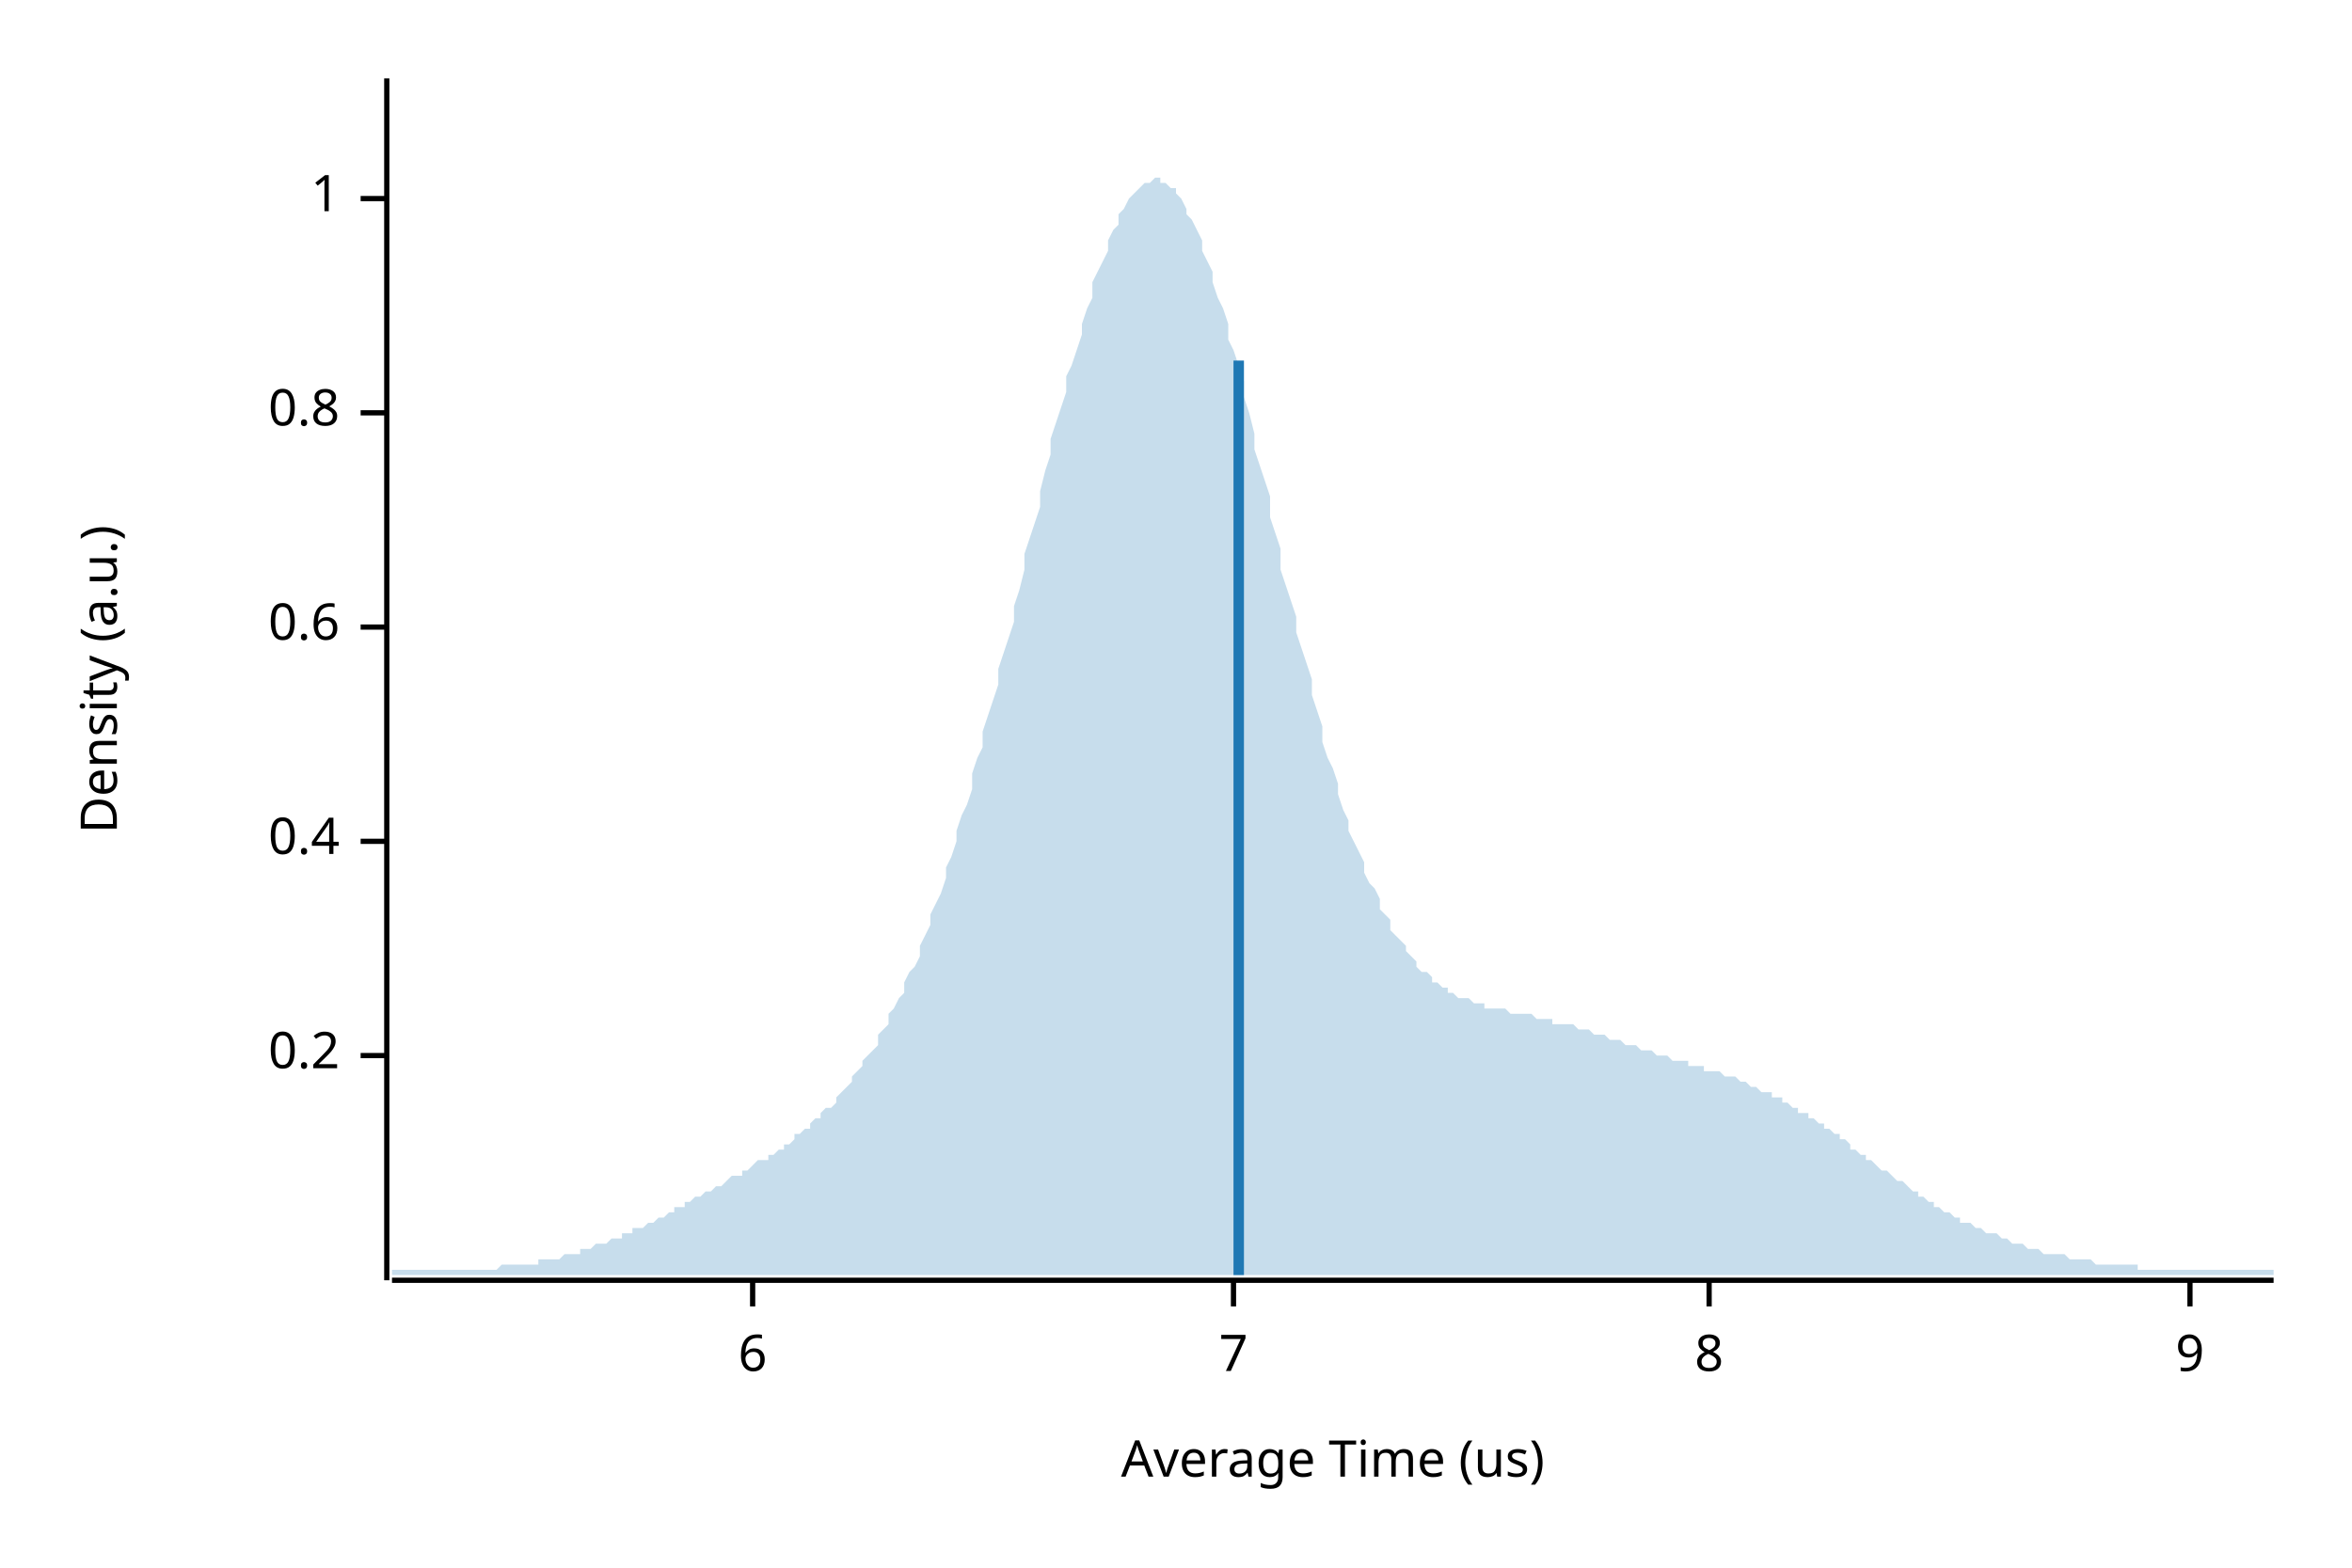
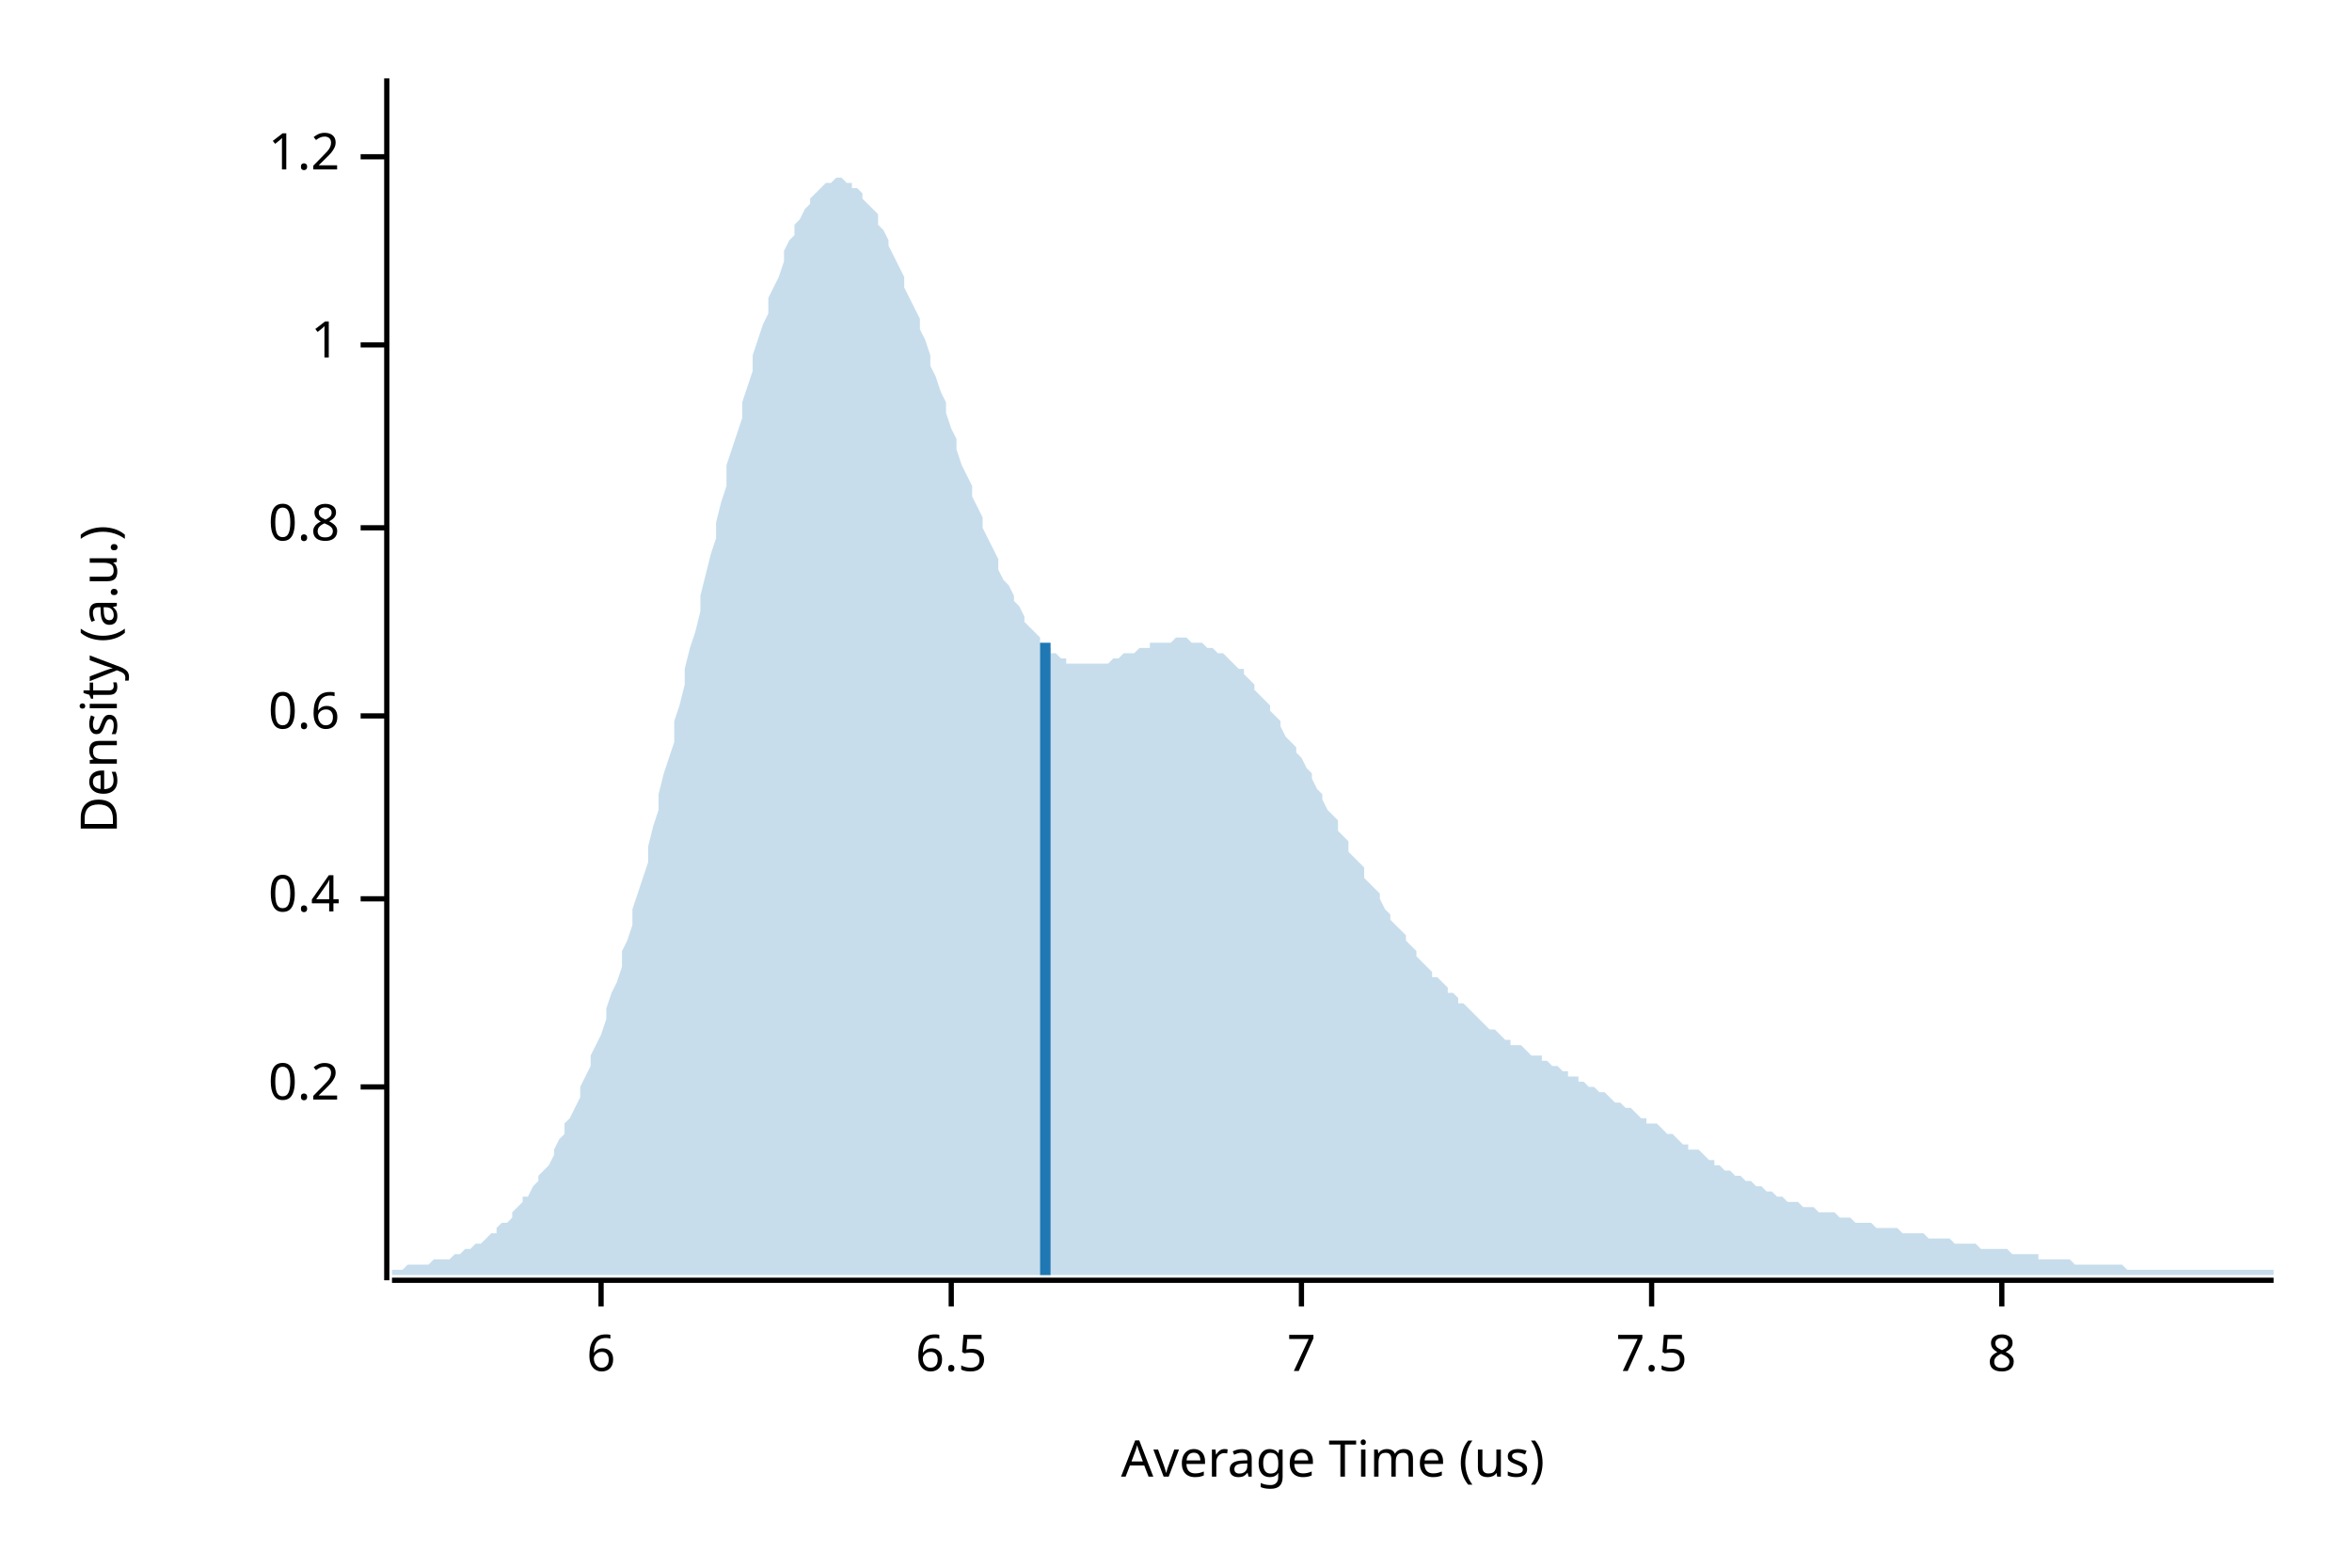
<svg xmlns="http://www.w3.org/2000/svg" width="450" height="300" viewBox="0 0 450 300">
  <text x="15" y="130" dy="0.76em" text-anchor="middle" font-family="sans-serif" font-size="9.677" opacity="1" fill="#000000" transform="rotate(270, 15, 130)">
Density (a.u.)
</text>
  <text x="255" y="285" dy="-0.5ex" text-anchor="middle" font-family="sans-serif" font-size="9.677" opacity="1" fill="#000000">
Average Time (us)
</text>
  <polyline fill="none" opacity="1" stroke="#000000" stroke-width="1" points="74,15 74,245 " />
-   <text x="65" y="202" dy="0.5ex" text-anchor="end" font-family="sans-serif" font-size="9.677" opacity="1" fill="#000000">
+   <text x="65" y="208" dy="0.5ex" text-anchor="end" font-family="sans-serif" font-size="9.677" opacity="1" fill="#000000">
0.2
</text>
-   <polyline fill="none" opacity="1" stroke="#000000" stroke-width="1" points="69,202 74,202 " />
-   <text x="65" y="161" dy="0.5ex" text-anchor="end" font-family="sans-serif" font-size="9.677" opacity="1" fill="#000000">
+   <polyline fill="none" opacity="1" stroke="#000000" stroke-width="1" points="69,208 74,208 " />
+   <text x="65" y="172" dy="0.5ex" text-anchor="end" font-family="sans-serif" font-size="9.677" opacity="1" fill="#000000">
0.4
</text>
-   <polyline fill="none" opacity="1" stroke="#000000" stroke-width="1" points="69,161 74,161 " />
-   <text x="65" y="120" dy="0.5ex" text-anchor="end" font-family="sans-serif" font-size="9.677" opacity="1" fill="#000000">
+   <polyline fill="none" opacity="1" stroke="#000000" stroke-width="1" points="69,172 74,172 " />
+   <text x="65" y="137" dy="0.5ex" text-anchor="end" font-family="sans-serif" font-size="9.677" opacity="1" fill="#000000">
0.6
</text>
-   <polyline fill="none" opacity="1" stroke="#000000" stroke-width="1" points="69,120 74,120 " />
-   <text x="65" y="79" dy="0.5ex" text-anchor="end" font-family="sans-serif" font-size="9.677" opacity="1" fill="#000000">
+   <polyline fill="none" opacity="1" stroke="#000000" stroke-width="1" points="69,137 74,137 " />
+   <text x="65" y="101" dy="0.5ex" text-anchor="end" font-family="sans-serif" font-size="9.677" opacity="1" fill="#000000">
0.8
</text>
-   <polyline fill="none" opacity="1" stroke="#000000" stroke-width="1" points="69,79 74,79 " />
-   <text x="65" y="38" dy="0.5ex" text-anchor="end" font-family="sans-serif" font-size="9.677" opacity="1" fill="#000000">
+   <polyline fill="none" opacity="1" stroke="#000000" stroke-width="1" points="69,101 74,101 " />
+   <text x="65" y="66" dy="0.5ex" text-anchor="end" font-family="sans-serif" font-size="9.677" opacity="1" fill="#000000">
1
</text>
-   <polyline fill="none" opacity="1" stroke="#000000" stroke-width="1" points="69,38 74,38 " />
+   <polyline fill="none" opacity="1" stroke="#000000" stroke-width="1" points="69,66 74,66 " />
+   <text x="65" y="30" dy="0.5ex" text-anchor="end" font-family="sans-serif" font-size="9.677" opacity="1" fill="#000000">
+ 1.2
+ </text>
+   <polyline fill="none" opacity="1" stroke="#000000" stroke-width="1" points="69,30 74,30 " />
  <polyline fill="none" opacity="1" stroke="#000000" stroke-width="1" points="75,245 435,245 " />
-   <text x="144" y="255" dy="0.76em" text-anchor="middle" font-family="sans-serif" font-size="9.677" opacity="1" fill="#000000">
+   <text x="115" y="255" dy="0.76em" text-anchor="middle" font-family="sans-serif" font-size="9.677" opacity="1" fill="#000000">
6
</text>
-   <polyline fill="none" opacity="1" stroke="#000000" stroke-width="1" points="144,245 144,250 " />
-   <text x="236" y="255" dy="0.76em" text-anchor="middle" font-family="sans-serif" font-size="9.677" opacity="1" fill="#000000">
+   <polyline fill="none" opacity="1" stroke="#000000" stroke-width="1" points="115,245 115,250 " />
+   <text x="182" y="255" dy="0.76em" text-anchor="middle" font-family="sans-serif" font-size="9.677" opacity="1" fill="#000000">
+ 6.5
+ </text>
+   <polyline fill="none" opacity="1" stroke="#000000" stroke-width="1" points="182,245 182,250 " />
+   <text x="249" y="255" dy="0.76em" text-anchor="middle" font-family="sans-serif" font-size="9.677" opacity="1" fill="#000000">
7
</text>
-   <polyline fill="none" opacity="1" stroke="#000000" stroke-width="1" points="236,245 236,250 " />
-   <text x="327" y="255" dy="0.76em" text-anchor="middle" font-family="sans-serif" font-size="9.677" opacity="1" fill="#000000">
+   <polyline fill="none" opacity="1" stroke="#000000" stroke-width="1" points="249,245 249,250 " />
+   <text x="316" y="255" dy="0.76em" text-anchor="middle" font-family="sans-serif" font-size="9.677" opacity="1" fill="#000000">
+ 7.5
+ </text>
+   <polyline fill="none" opacity="1" stroke="#000000" stroke-width="1" points="316,245 316,250 " />
+   <text x="383" y="255" dy="0.76em" text-anchor="middle" font-family="sans-serif" font-size="9.677" opacity="1" fill="#000000">
8
</text>
-   <polyline fill="none" opacity="1" stroke="#000000" stroke-width="1" points="327,245 327,250 " />
-   <text x="419" y="255" dy="0.76em" text-anchor="middle" font-family="sans-serif" font-size="9.677" opacity="1" fill="#000000">
- 9
- </text>
-   <polyline fill="none" opacity="1" stroke="#000000" stroke-width="1" points="419,245 419,250 " />
-   <polygon opacity="0.25" fill="#1F78B4" points="75,243 75,243 76,243 77,243 77,243 78,243 79,243 80,243 80,243 81,243 82,243 82,243 83,243 84,243 85,243 85,243 86,243 87,243 87,243 88,243 89,243 90,243 90,243 91,243 92,243 93,243 93,243 94,243 95,243 95,243 96,242 97,242 98,242 98,242 99,242 100,242 100,242 101,242 102,242 103,242 103,241 104,241 105,241 106,241 106,241 107,241 108,240 108,240 109,240 110,240 111,240 111,239 112,239 113,239 113,239 114,238 115,238 116,238 116,238 117,237 118,237 119,237 119,236 120,236 121,236 121,235 122,235 123,235 124,234 124,234 125,234 126,233 126,233 127,233 128,232 129,232 129,231 130,231 131,231 131,230 132,230 133,229 134,229 134,229 135,228 136,228 137,227 137,227 138,227 139,226 139,226 140,225 141,225 142,225 142,224 143,224 144,223 144,223 145,222 146,222 147,222 147,221 148,221 149,220 150,220 150,219 151,219 152,218 152,217 153,217 154,216 155,216 155,215 156,214 157,214 157,213 158,212 159,212 160,211 160,210 161,209 162,208 163,207 163,206 164,205 165,204 165,203 166,202 167,201 168,200 168,198 169,197 170,196 170,194 171,193 172,191 173,190 173,188 174,186 175,185 176,183 176,181 177,179 178,177 178,175 179,173 180,171 181,168 181,166 182,164 183,161 183,159 184,156 185,154 186,151 186,148 187,145 188,143 188,140 189,137 190,134 191,131 191,128 192,125 193,122 194,119 194,116 195,113 196,109 196,106 197,103 198,100 199,97 199,94 200,90 201,87 201,84 202,81 203,78 204,75 204,72 205,70 206,67 207,64 207,62 208,59 209,57 209,54 210,52 211,50 212,48 212,46 213,44 214,43 214,41 215,40 216,38 217,37 217,37 218,36 219,35 220,35 220,35 221,34 222,34 222,35 223,35 224,36 225,36 225,37 226,38 227,40 227,41 228,42 229,44 230,46 230,48 231,50 232,52 232,54 233,57 234,59 235,62 235,65 236,67 237,70 238,73 238,76 239,79 240,83 240,86 241,89 242,92 243,95 243,99 244,102 245,105 245,109 246,112 247,115 248,118 248,121 249,124 250,127 251,130 251,133 252,136 253,139 253,142 254,145 255,147 256,150 256,152 257,155 258,157 258,159 259,161 260,163 261,165 261,167 262,169 263,170 264,172 264,174 265,175 266,176 266,178 267,179 268,180 269,181 269,182 270,183 271,184 271,185 272,186 273,186 274,187 274,188 275,188 276,189 277,189 277,190 278,190 279,191 279,191 280,191 281,191 282,192 282,192 283,192 284,192 284,193 285,193 286,193 287,193 287,193 288,193 289,194 289,194 290,194 291,194 292,194 292,194 293,194 294,195 295,195 295,195 296,195 297,195 297,196 298,196 299,196 300,196 300,196 301,196 302,197 302,197 303,197 304,197 305,198 305,198 306,198 307,198 308,199 308,199 309,199 310,199 310,199 311,200 312,200 313,200 313,200 314,201 315,201 315,201 316,201 317,202 318,202 318,202 319,202 320,203 321,203 321,203 322,203 323,203 323,204 324,204 325,204 326,204 326,205 327,205 328,205 328,205 329,205 330,206 331,206 331,206 332,206 333,207 333,207 334,207 335,208 336,208 336,208 337,209 338,209 339,209 339,210 340,210 341,210 341,211 342,211 343,212 344,212 344,213 345,213 346,213 346,214 347,214 348,215 349,215 349,216 350,216 351,217 352,217 352,218 353,218 354,219 354,220 355,220 356,221 357,221 357,222 358,222 359,223 359,223 360,224 361,224 362,225 362,225 363,226 364,226 365,227 365,227 366,228 367,228 367,229 368,229 369,230 370,230 370,231 371,231 372,232 372,232 373,232 374,233 375,233 375,234 376,234 377,234 378,235 378,235 379,235 380,236 380,236 381,236 382,236 383,237 383,237 384,237 385,238 385,238 386,238 387,238 388,239 388,239 389,239 390,239 390,239 391,240 392,240 393,240 393,240 394,240 395,240 396,241 396,241 397,241 398,241 398,241 399,241 400,241 401,242 401,242 402,242 403,242 403,242 404,242 405,242 406,242 406,242 407,242 408,242 409,242 409,243 410,243 411,243 411,243 412,243 413,243 414,243 414,243 415,243 416,243 416,243 417,243 418,243 419,243 419,243 420,243 421,243 422,243 422,243 423,243 424,243 424,243 425,243 426,243 427,243 427,243 428,243 429,243 429,243 430,243 431,243 432,243 432,243 433,243 434,243 435,243 435,244 75,244 " />
-   <polyline fill="none" opacity="1" stroke="#1F78B4" stroke-width="2" points="237,244 237,69 " />
+   <polyline fill="none" opacity="1" stroke="#000000" stroke-width="1" points="383,245 383,250 " />
+   <polygon opacity="0.25" fill="#1F78B4" points="75,243 75,243 76,243 77,243 77,243 78,242 79,242 80,242 80,242 81,242 82,242 82,242 83,241 84,241 85,241 85,241 86,241 87,240 87,240 88,240 89,239 90,239 90,239 91,238 92,238 93,237 93,237 94,236 95,236 95,235 96,234 97,234 98,233 98,232 99,231 100,230 100,229 101,229 102,227 103,226 103,225 104,224 105,223 106,221 106,220 107,218 108,217 108,215 109,214 110,212 111,210 111,208 112,206 113,204 113,202 114,200 115,198 116,195 116,193 117,190 118,188 119,185 119,182 120,180 121,177 121,174 122,171 123,168 124,165 124,162 125,158 126,155 126,152 127,148 128,145 129,142 129,138 130,135 131,131 131,128 132,124 133,121 134,117 134,114 135,110 136,106 137,103 137,100 138,96 139,93 139,89 140,86 141,83 142,80 142,77 143,74 144,71 144,68 145,65 146,62 147,60 147,57 148,55 149,53 150,50 150,48 151,46 152,45 152,43 153,42 154,40 155,39 155,38 156,37 157,36 157,36 158,35 159,35 160,34 160,34 161,34 162,35 163,35 163,36 164,36 165,37 165,38 166,39 167,40 168,41 168,43 169,44 170,46 170,47 171,49 172,51 173,53 173,55 174,57 175,59 176,61 176,63 177,65 178,68 178,70 179,72 180,75 181,77 181,79 182,82 183,84 183,86 184,89 185,91 186,93 186,95 187,97 188,99 188,101 189,103 190,105 191,107 191,109 192,111 193,112 194,114 194,115 195,116 196,118 196,119 197,120 198,121 199,122 199,123 200,124 201,124 201,125 202,125 203,126 204,126 204,127 205,127 206,127 207,127 207,127 208,127 209,127 209,127 210,127 211,127 212,127 212,127 213,126 214,126 214,126 215,125 216,125 217,125 217,125 218,124 219,124 220,124 220,123 221,123 222,123 222,123 223,123 224,123 225,122 225,122 226,122 227,122 227,122 228,123 229,123 230,123 230,123 231,124 232,124 232,124 233,125 234,125 235,126 235,126 236,127 237,128 238,128 238,129 239,130 240,131 240,132 241,133 242,134 243,135 243,136 244,137 245,138 245,139 246,141 247,142 248,143 248,144 249,145 250,147 251,148 251,149 252,151 253,152 253,153 254,155 255,156 256,157 256,159 257,160 258,161 258,163 259,164 260,165 261,166 261,168 262,169 263,170 264,171 264,172 265,174 266,175 266,176 267,177 268,178 269,179 269,180 270,181 271,182 271,183 272,184 273,185 274,186 274,187 275,187 276,188 277,189 277,190 278,190 279,191 279,192 280,192 281,193 282,194 282,194 283,195 284,196 284,196 285,197 286,197 287,198 287,198 288,199 289,199 289,200 290,200 291,200 292,201 292,201 293,202 294,202 295,202 295,203 296,203 297,204 297,204 298,204 299,205 300,205 300,206 301,206 302,206 302,207 303,207 304,208 305,208 305,208 306,209 307,209 308,210 308,210 309,211 310,211 310,211 311,212 312,212 313,213 313,213 314,214 315,214 315,215 316,215 317,215 318,216 318,216 319,217 320,217 321,218 321,218 322,219 323,219 323,220 324,220 325,220 326,221 326,221 327,222 328,222 328,223 329,223 330,224 331,224 331,224 332,225 333,225 333,225 334,226 335,226 336,227 336,227 337,227 338,228 339,228 339,228 340,229 341,229 341,229 342,230 343,230 344,230 344,230 345,231 346,231 346,231 347,231 348,232 349,232 349,232 350,232 351,232 352,233 352,233 353,233 354,233 354,233 355,234 356,234 357,234 357,234 358,234 359,235 359,235 360,235 361,235 362,235 362,235 363,235 364,236 365,236 365,236 366,236 367,236 367,236 368,236 369,237 370,237 370,237 371,237 372,237 372,237 373,237 374,238 375,238 375,238 376,238 377,238 378,238 378,238 379,239 380,239 380,239 381,239 382,239 383,239 383,239 384,239 385,240 385,240 386,240 387,240 388,240 388,240 389,240 390,240 390,241 391,241 392,241 393,241 393,241 394,241 395,241 396,241 396,241 397,242 398,242 398,242 399,242 400,242 401,242 401,242 402,242 403,242 403,242 404,242 405,242 406,242 406,242 407,243 408,243 409,243 409,243 410,243 411,243 411,243 412,243 413,243 414,243 414,243 415,243 416,243 416,243 417,243 418,243 419,243 419,243 420,243 421,243 422,243 422,243 423,243 424,243 424,243 425,243 426,243 427,243 427,243 428,243 429,243 429,243 430,243 431,243 432,243 432,243 433,243 434,243 435,243 435,244 75,244 " />
+   <polyline fill="none" opacity="1" stroke="#1F78B4" stroke-width="2" points="200,244 200,123 " />
</svg>
